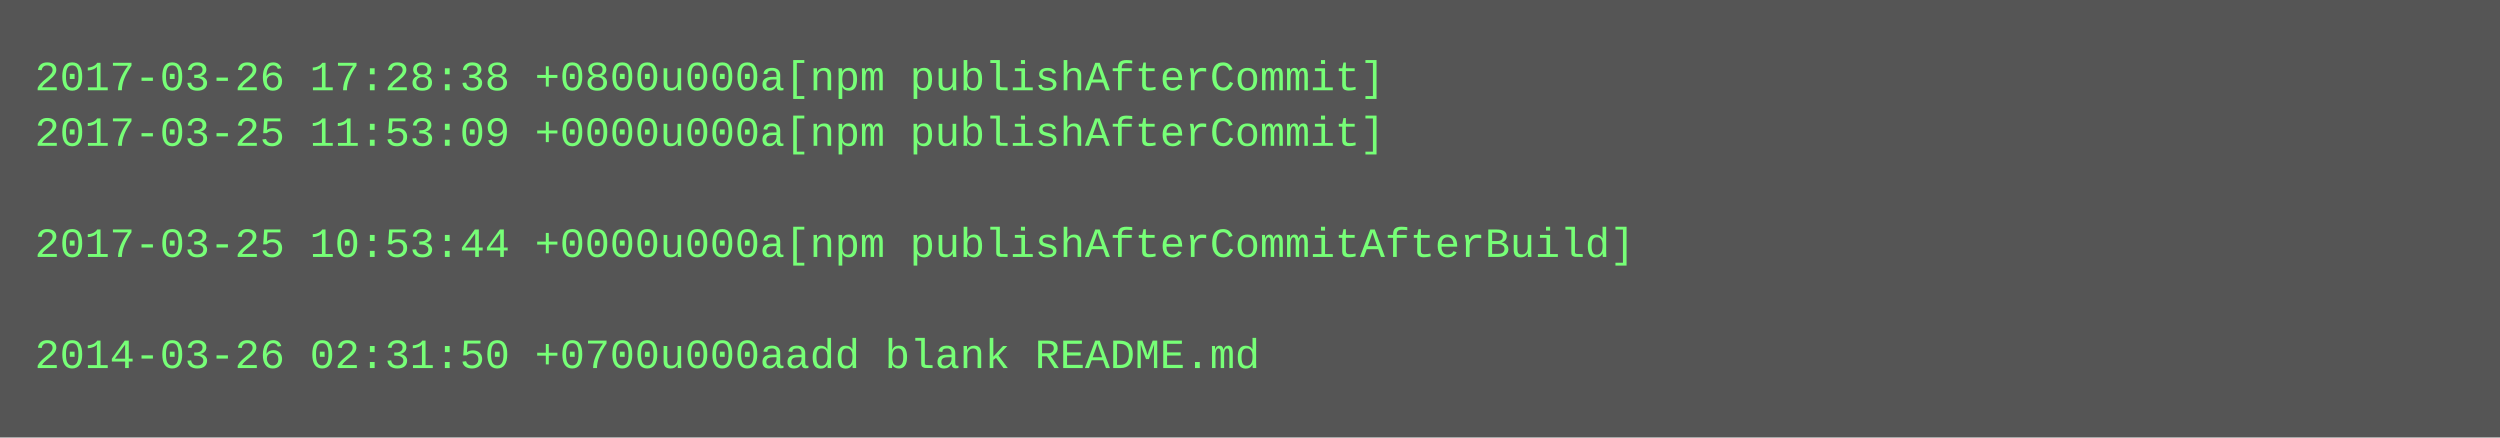
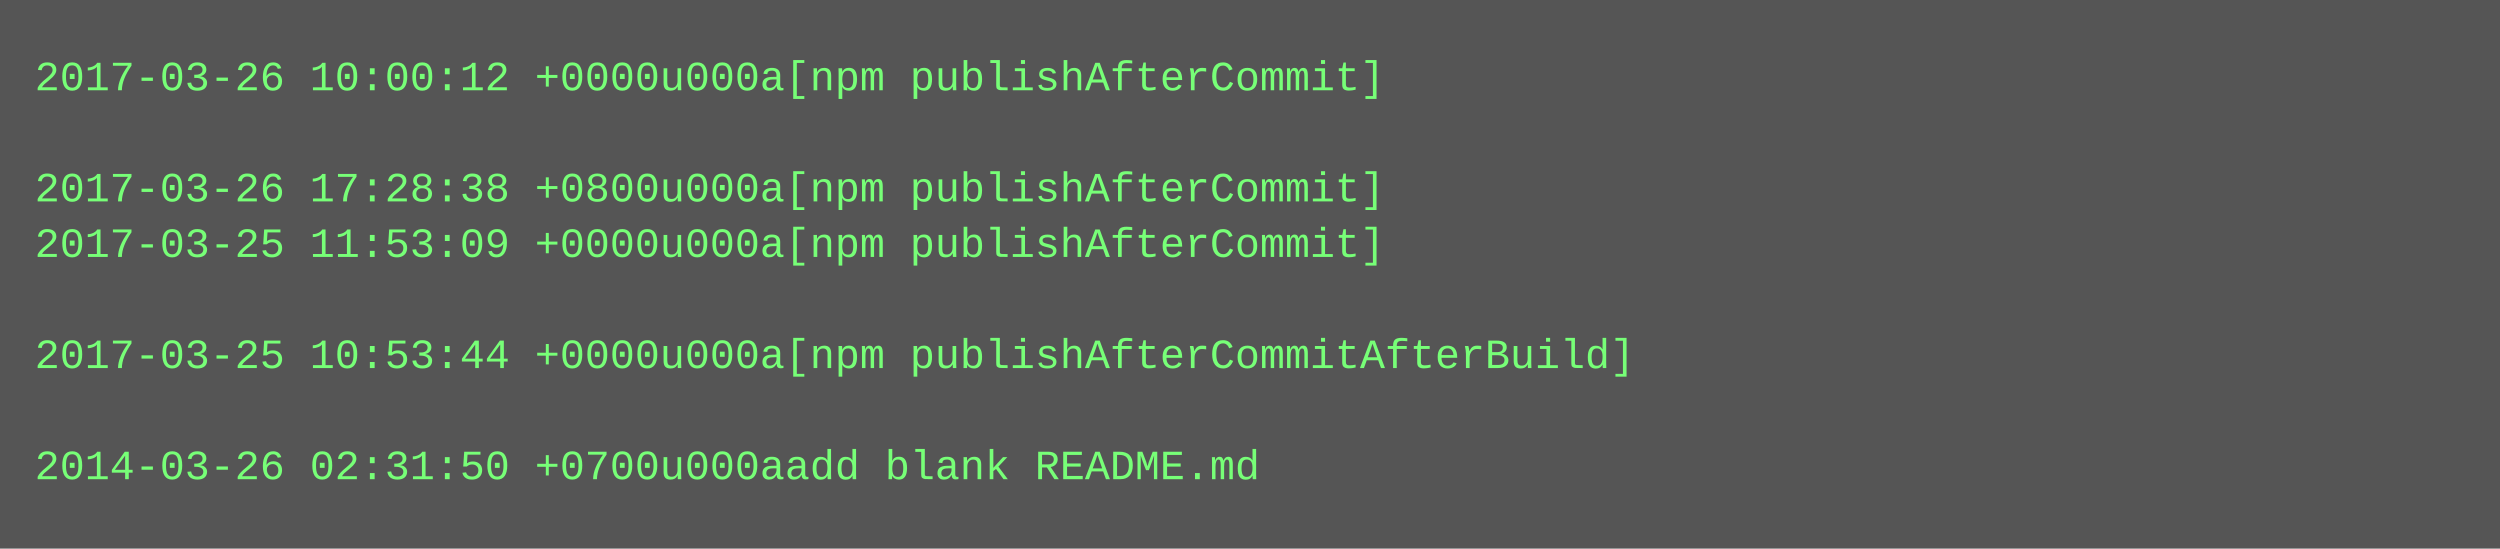
- <svg xmlns="http://www.w3.org/2000/svg" height="126" width="720">
-   <rect height="126" fill="#555" width="720" />
+ <svg xmlns="http://www.w3.org/2000/svg" height="158" width="720">
+   <rect height="158" fill="#555" width="720" />
  <text fill="#7f7" font-family="Courier New" font-size="12" xml:space="preserve">
-     <tspan x="10" y="26">2017-03-26 17:28:38 +0800u000a[npm publishAfterCommit]</tspan>
-     <tspan x="10" y="42">2017-03-25 11:53:09 +0000u000a[npm publishAfterCommit]</tspan>
-     <tspan x="10" y="58" />
-     <tspan x="10" y="74">2017-03-25 10:53:44 +0000u000a[npm publishAfterCommitAfterBuild]</tspan>
+     <tspan x="10" y="26">2017-03-26 10:00:12 +0000u000a[npm publishAfterCommit]</tspan>
+     <tspan x="10" y="42" />
+     <tspan x="10" y="58">2017-03-26 17:28:38 +0800u000a[npm publishAfterCommit]</tspan>
+     <tspan x="10" y="74">2017-03-25 11:53:09 +0000u000a[npm publishAfterCommit]</tspan>
    <tspan x="10" y="90" />
-     <tspan x="10" y="106">2014-03-26 02:31:50 +0700u000aadd blank README.md</tspan>
+     <tspan x="10" y="106">2017-03-25 10:53:44 +0000u000a[npm publishAfterCommitAfterBuild]</tspan>
+     <tspan x="10" y="122" />
+     <tspan x="10" y="138">2014-03-26 02:31:50 +0700u000aadd blank README.md</tspan>
  </text>
</svg>
